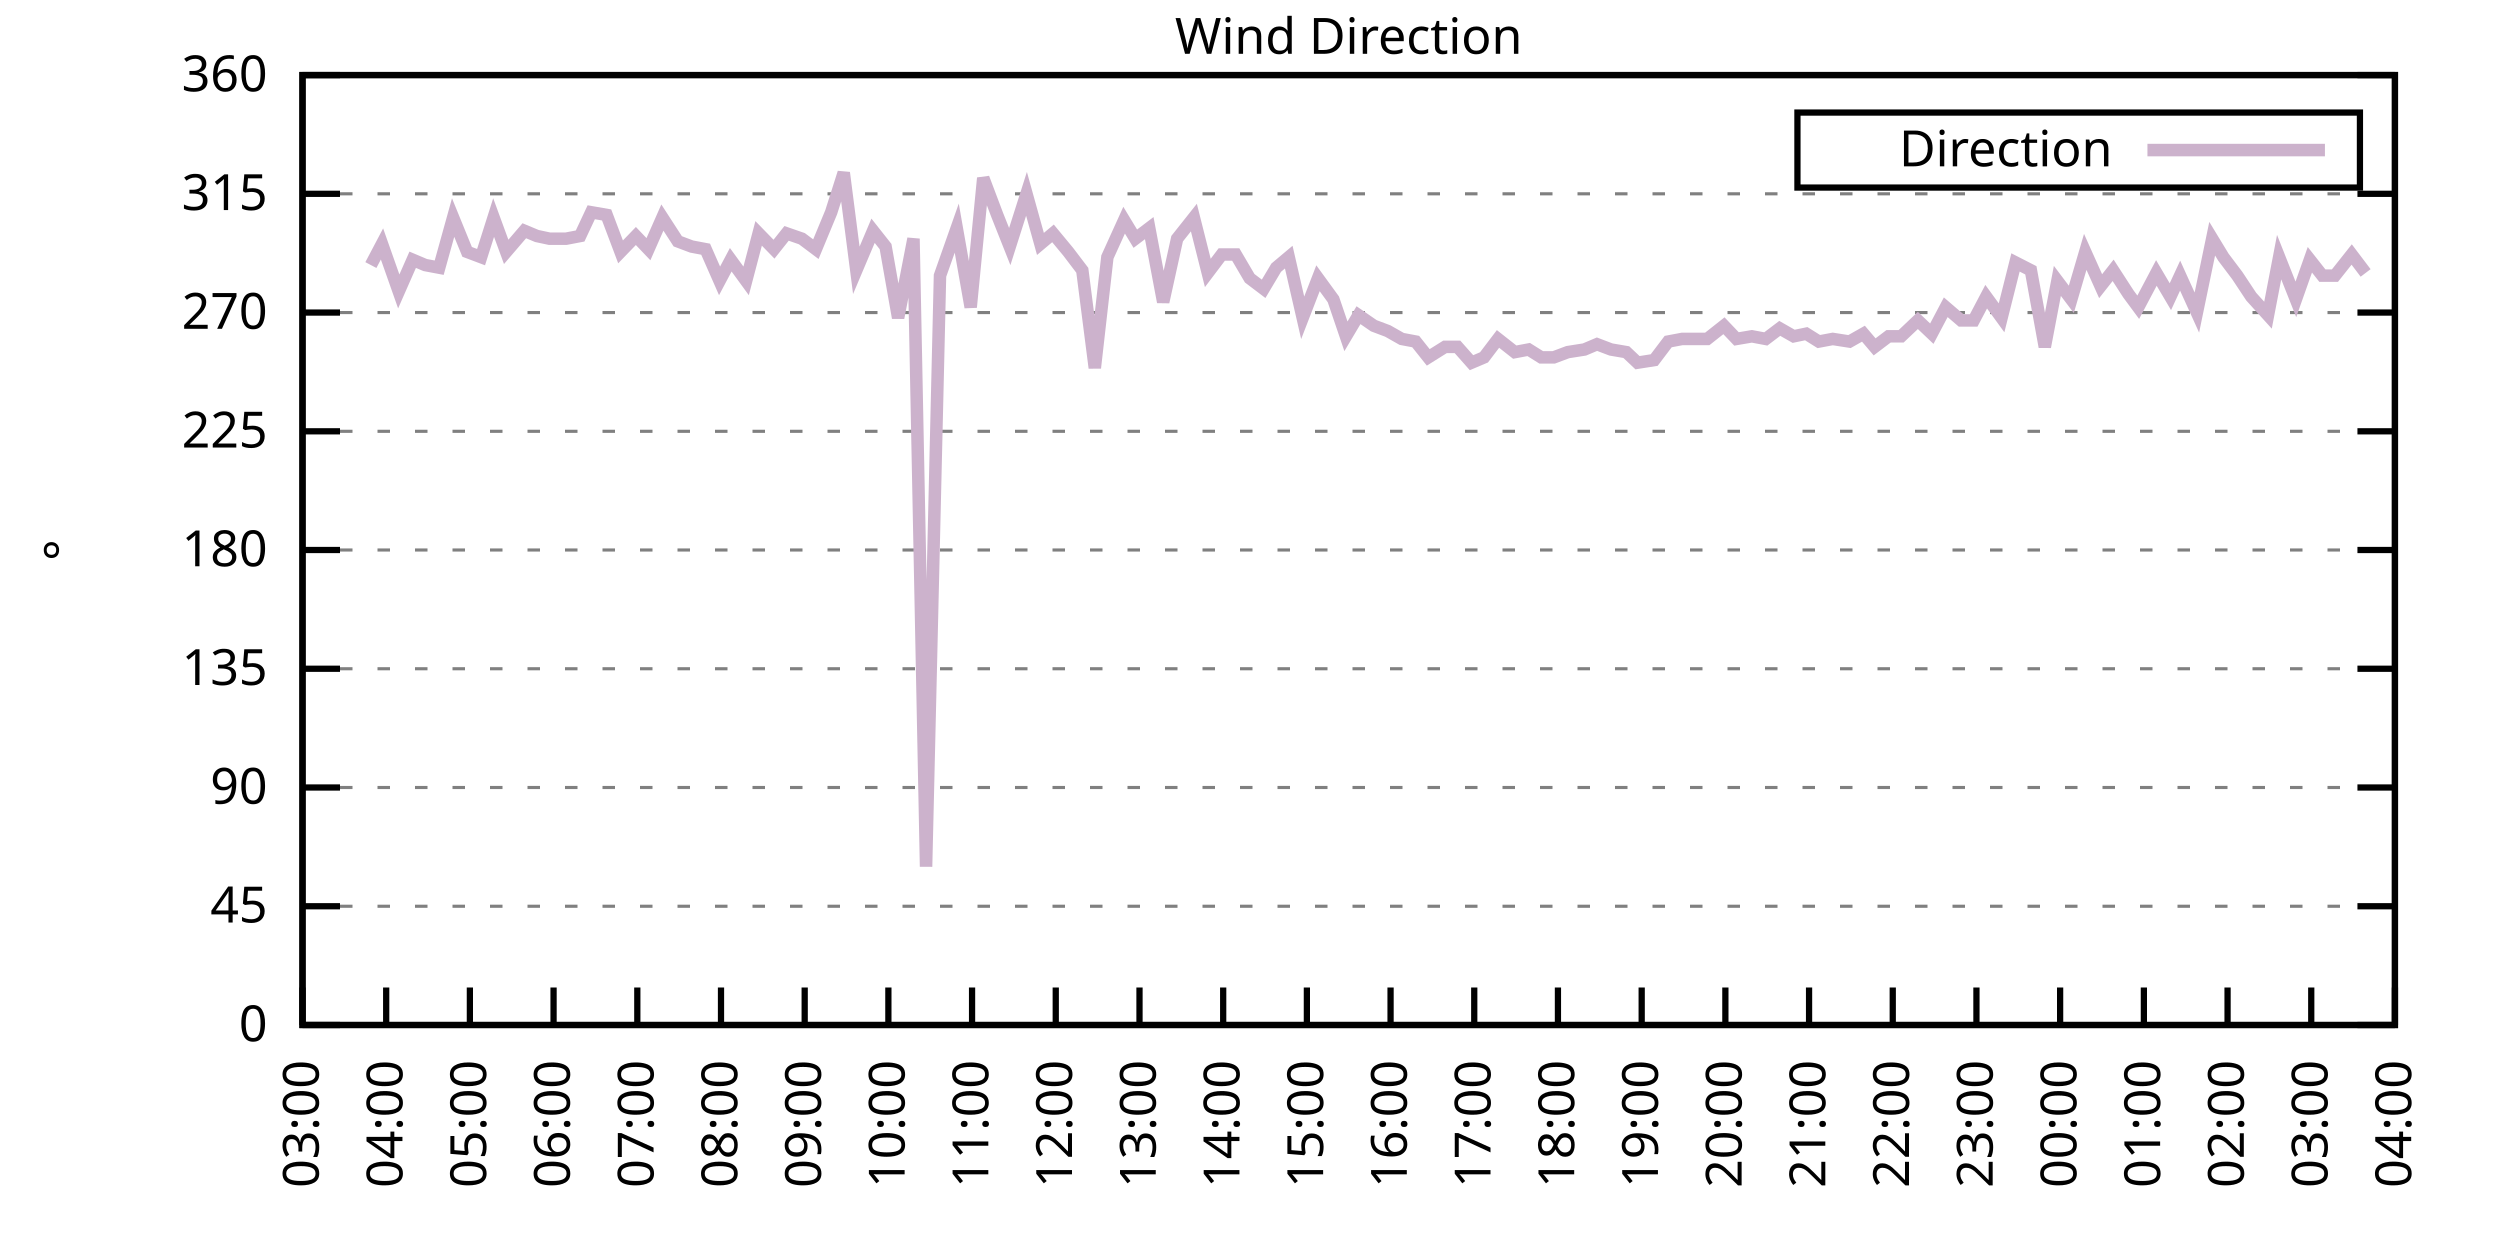
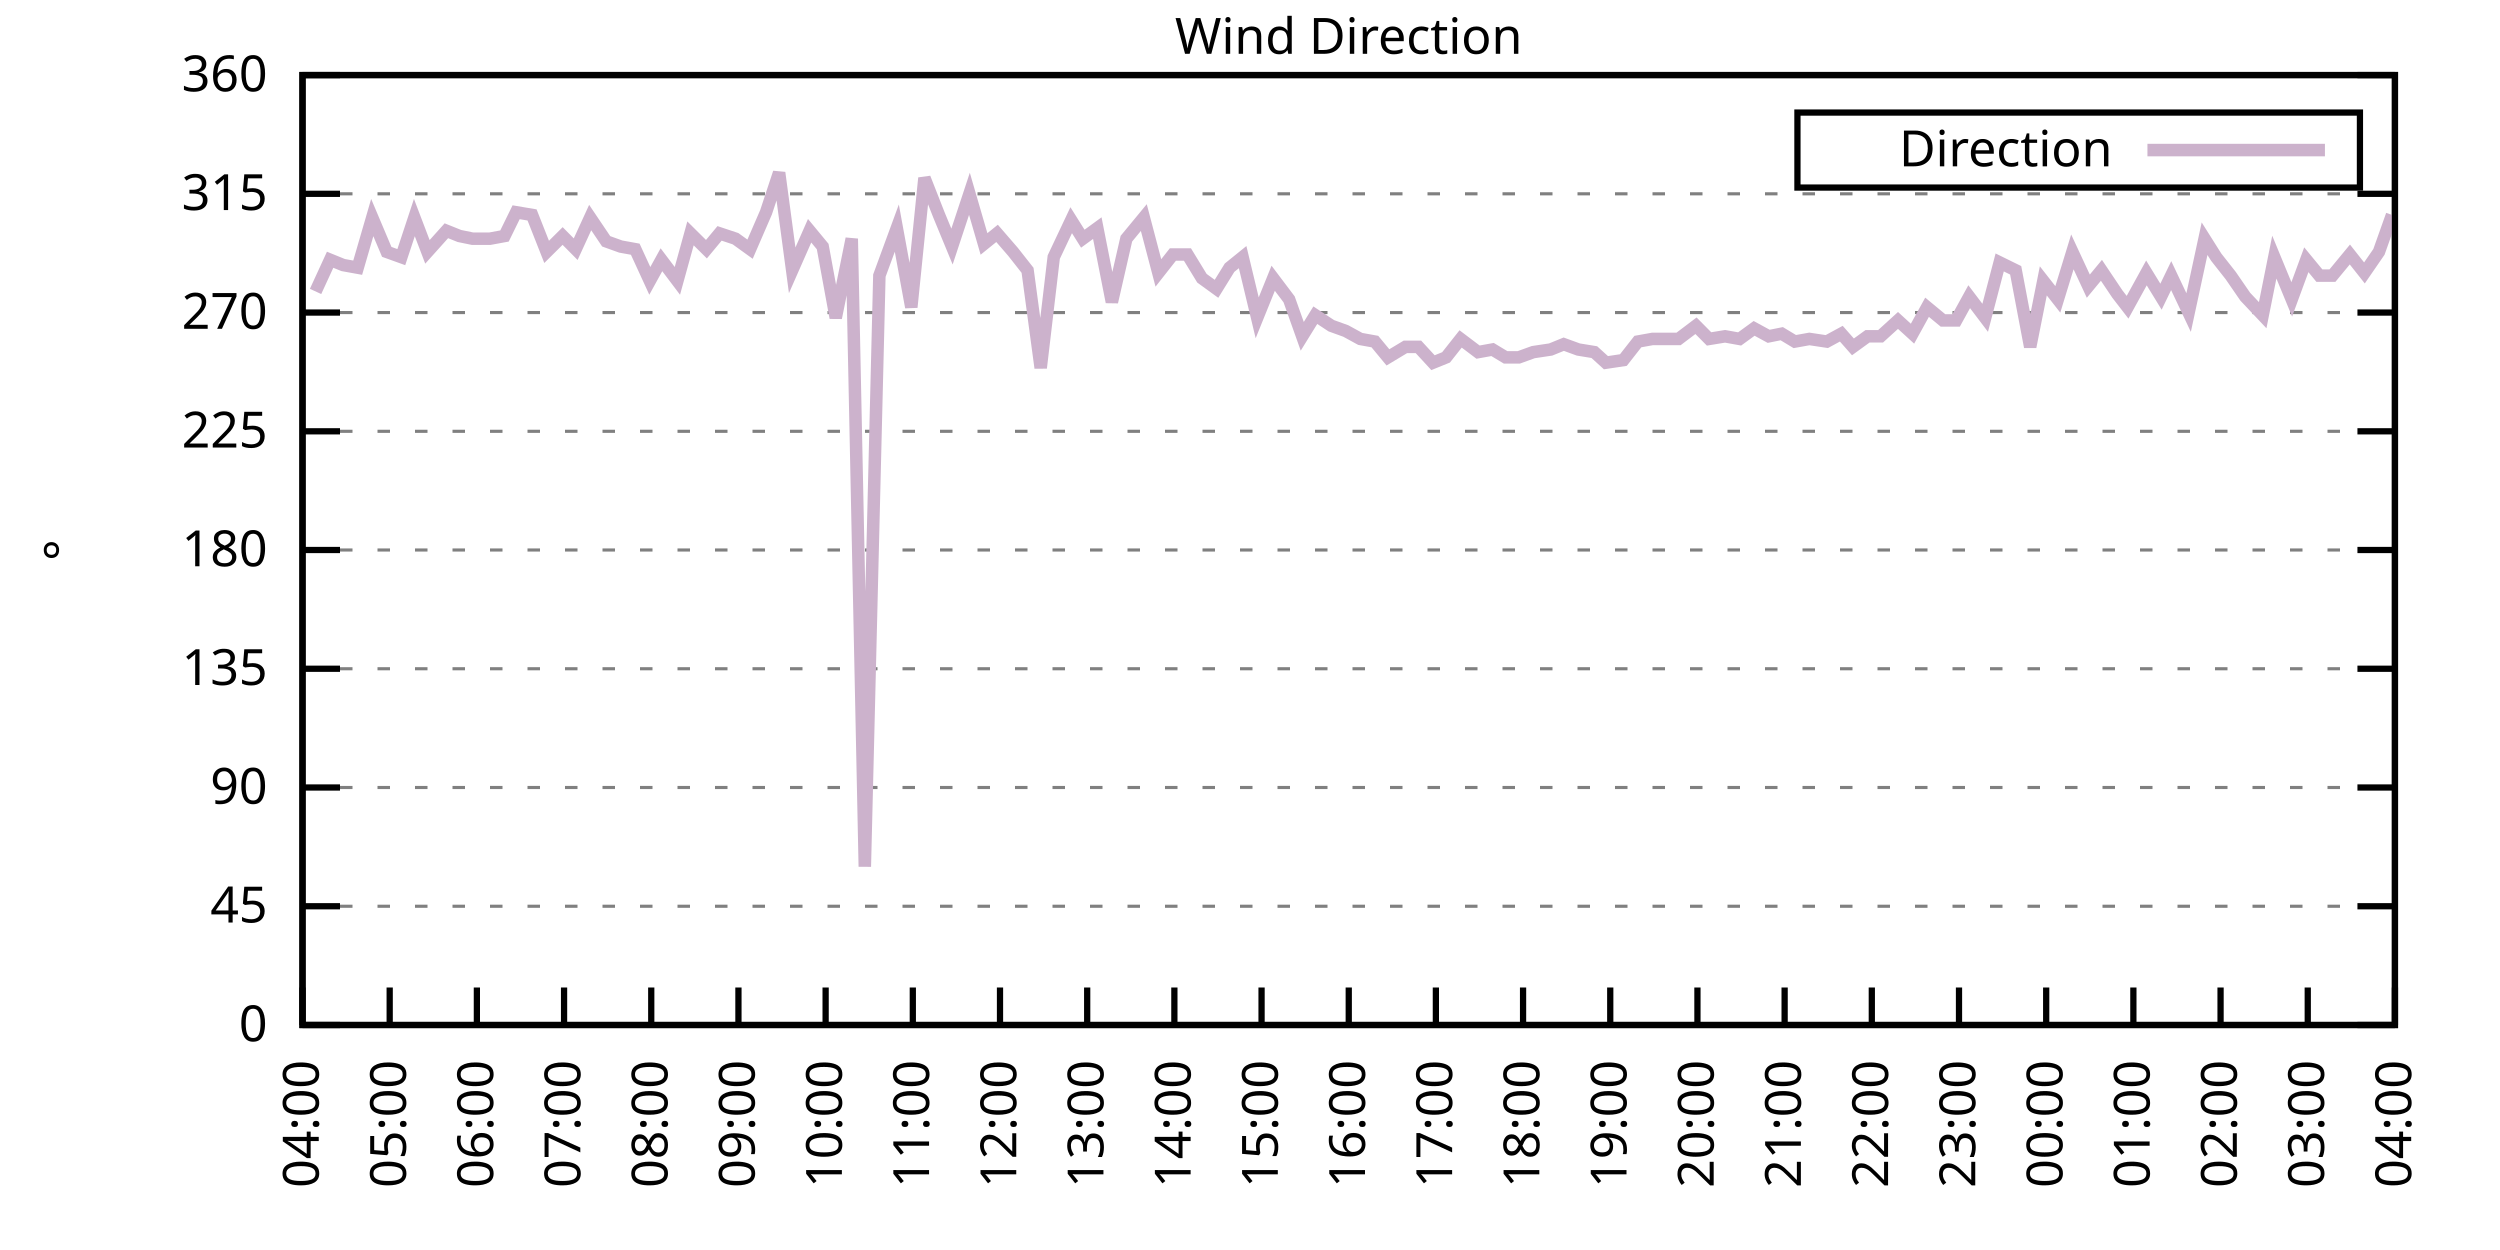
<svg xmlns="http://www.w3.org/2000/svg" xmlns:xlink="http://www.w3.org/1999/xlink" width="400" height="200" viewBox="0 0 400 200">
  <g id="gnuplot_canvas">
    <rect x="0" y="0" width="400" height="200" fill="none" />
    <defs>
      <circle id="gpDot" r="0.5" stroke-width="0.5" stroke="currentColor" />
      <path id="gpPt0" stroke-width="0.333" stroke="currentColor" d="M-1,0 h2 M0,-1 v2" />
      <path id="gpPt1" stroke-width="0.333" stroke="currentColor" d="M-1,-1 L1,1 M1,-1 L-1,1" />
      <path id="gpPt2" stroke-width="0.333" stroke="currentColor" d="M-1,0 L1,0 M0,-1 L0,1 M-1,-1 L1,1 M-1,1 L1,-1" />
      <rect id="gpPt3" stroke-width="0.333" stroke="currentColor" x="-1" y="-1" width="2" height="2" />
      <rect id="gpPt4" stroke-width="0.333" stroke="currentColor" fill="currentColor" x="-1" y="-1" width="2" height="2" />
      <circle id="gpPt5" stroke-width="0.333" stroke="currentColor" cx="0" cy="0" r="1" />
      <use xlink:href="#gpPt5" id="gpPt6" fill="currentColor" stroke="none" />
      <path id="gpPt7" stroke-width="0.333" stroke="currentColor" d="M0,-1.33 L-1.33,0.67 L1.33,0.67 z" />
      <use xlink:href="#gpPt7" id="gpPt8" fill="currentColor" stroke="none" />
      <use xlink:href="#gpPt7" id="gpPt9" stroke="currentColor" transform="rotate(180)" />
      <use xlink:href="#gpPt9" id="gpPt10" fill="currentColor" stroke="none" />
      <use xlink:href="#gpPt3" id="gpPt11" stroke="currentColor" transform="rotate(45)" />
      <use xlink:href="#gpPt11" id="gpPt12" fill="currentColor" stroke="none" />
      <path id="gpPt13" stroke-width="0.333" stroke="currentColor" d="M0,1.330 L1.265,0.411 L0.782,-1.067 L-0.782,-1.076 L-1.265,0.411 z" />
      <use xlink:href="#gpPt13" id="gpPt14" fill="currentColor" stroke="none" />
      <filter id="textbox" filterUnits="objectBoundingBox" x="0" y="0" height="1" width="1">
        <feFlood flood-color="white" flood-opacity="1" result="bgnd" />
        <feComposite in="SourceGraphic" in2="bgnd" operator="atop" />
      </filter>
      <filter id="greybox" filterUnits="objectBoundingBox" x="0" y="0" height="1" width="1">
        <feFlood flood-color="lightgrey" flood-opacity="1" result="grey" />
        <feComposite in="SourceGraphic" in2="grey" operator="atop" />
      </filter>
    </defs>
    <g fill="none" color="white" stroke="currentColor" stroke-width="1.00" stroke-linecap="butt" stroke-linejoin="miter">
</g>
    <g fill="none" color="black" stroke="currentColor" stroke-width="1.00" stroke-linecap="butt" stroke-linejoin="miter">
      <g stroke="none" shape-rendering="crispEdges">
        <polygon fill="rgb(255, 255, 255)" points="48.40,164.00 383.18,164.00 383.18,12.02 48.40,12.02 " />
      </g>
    </g>
    <g fill="none" color="black" stroke="currentColor" stroke-width="1.00" stroke-linecap="butt" stroke-linejoin="miter">
</g>
    <g fill="none" color="black" stroke="black" stroke-width="0.50" stroke-linecap="butt" stroke-linejoin="miter">
</g>
    <g fill="none" color="gray" stroke="currentColor" stroke-width="0.50" stroke-linecap="butt" stroke-linejoin="miter">
      <path stroke="gray" stroke-dasharray="2,4" class="gridline" d="M48.40,164.00 L383.19,164.00  " />
    </g>
    <g fill="none" color="gray" stroke="gray" stroke-width="1.00" stroke-linecap="butt" stroke-linejoin="miter">
</g>
    <g fill="none" color="black" stroke="currentColor" stroke-width="1.00" stroke-linecap="butt" stroke-linejoin="miter">
      <path stroke="black" d="M48.40,164.00 L54.40,164.00 M383.19,164.00 L377.19,164.00  " />
      <g transform="translate(42.80,166.60)" stroke="none" fill="black" font-family="Sans" font-size="8.00" text-anchor="end">
        <text>
          <tspan font-family="Sans"> 0</tspan>
        </text>
      </g>
    </g>
    <g fill="none" color="black" stroke="currentColor" stroke-width="1.00" stroke-linecap="butt" stroke-linejoin="miter">
</g>
    <g fill="none" color="black" stroke="black" stroke-width="0.50" stroke-linecap="butt" stroke-linejoin="miter">
</g>
    <g fill="none" color="gray" stroke="currentColor" stroke-width="0.50" stroke-linecap="butt" stroke-linejoin="miter">
      <path stroke="gray" stroke-dasharray="2,4" class="gridline" d="M48.40,145.00 L383.19,145.00  " />
    </g>
    <g fill="none" color="gray" stroke="gray" stroke-width="1.00" stroke-linecap="butt" stroke-linejoin="miter">
</g>
    <g fill="none" color="black" stroke="currentColor" stroke-width="1.00" stroke-linecap="butt" stroke-linejoin="miter">
      <path stroke="black" d="M48.40,145.00 L54.40,145.00 M383.19,145.00 L377.19,145.00  " />
      <g transform="translate(42.80,147.60)" stroke="none" fill="black" font-family="Sans" font-size="8.00" text-anchor="end">
        <text>
          <tspan font-family="Sans"> 45</tspan>
        </text>
      </g>
    </g>
    <g fill="none" color="black" stroke="currentColor" stroke-width="1.00" stroke-linecap="butt" stroke-linejoin="miter">
</g>
    <g fill="none" color="black" stroke="black" stroke-width="0.50" stroke-linecap="butt" stroke-linejoin="miter">
</g>
    <g fill="none" color="gray" stroke="currentColor" stroke-width="0.50" stroke-linecap="butt" stroke-linejoin="miter">
      <path stroke="gray" stroke-dasharray="2,4" class="gridline" d="M48.40,126.00 L383.19,126.00  " />
    </g>
    <g fill="none" color="gray" stroke="gray" stroke-width="1.00" stroke-linecap="butt" stroke-linejoin="miter">
</g>
    <g fill="none" color="black" stroke="currentColor" stroke-width="1.00" stroke-linecap="butt" stroke-linejoin="miter">
      <path stroke="black" d="M48.40,126.00 L54.40,126.00 M383.19,126.00 L377.19,126.00  " />
      <g transform="translate(42.80,128.60)" stroke="none" fill="black" font-family="Sans" font-size="8.00" text-anchor="end">
        <text>
          <tspan font-family="Sans"> 90</tspan>
        </text>
      </g>
    </g>
    <g fill="none" color="black" stroke="currentColor" stroke-width="1.00" stroke-linecap="butt" stroke-linejoin="miter">
</g>
    <g fill="none" color="black" stroke="black" stroke-width="0.50" stroke-linecap="butt" stroke-linejoin="miter">
</g>
    <g fill="none" color="gray" stroke="currentColor" stroke-width="0.50" stroke-linecap="butt" stroke-linejoin="miter">
      <path stroke="gray" stroke-dasharray="2,4" class="gridline" d="M48.40,107.00 L383.19,107.00  " />
    </g>
    <g fill="none" color="gray" stroke="gray" stroke-width="1.00" stroke-linecap="butt" stroke-linejoin="miter">
</g>
    <g fill="none" color="black" stroke="currentColor" stroke-width="1.00" stroke-linecap="butt" stroke-linejoin="miter">
      <path stroke="black" d="M48.40,107.00 L54.40,107.00 M383.19,107.00 L377.19,107.00  " />
      <g transform="translate(42.80,109.60)" stroke="none" fill="black" font-family="Sans" font-size="8.00" text-anchor="end">
        <text>
          <tspan font-family="Sans"> 135</tspan>
        </text>
      </g>
    </g>
    <g fill="none" color="black" stroke="currentColor" stroke-width="1.00" stroke-linecap="butt" stroke-linejoin="miter">
</g>
    <g fill="none" color="black" stroke="black" stroke-width="0.50" stroke-linecap="butt" stroke-linejoin="miter">
</g>
    <g fill="none" color="gray" stroke="currentColor" stroke-width="0.50" stroke-linecap="butt" stroke-linejoin="miter">
      <path stroke="gray" stroke-dasharray="2,4" class="gridline" d="M48.40,88.00 L383.19,88.00  " />
    </g>
    <g fill="none" color="gray" stroke="gray" stroke-width="1.00" stroke-linecap="butt" stroke-linejoin="miter">
</g>
    <g fill="none" color="black" stroke="currentColor" stroke-width="1.00" stroke-linecap="butt" stroke-linejoin="miter">
      <path stroke="black" d="M48.40,88.00 L54.40,88.00 M383.19,88.00 L377.19,88.00  " />
      <g transform="translate(42.80,90.60)" stroke="none" fill="black" font-family="Sans" font-size="8.00" text-anchor="end">
        <text>
          <tspan font-family="Sans"> 180</tspan>
        </text>
      </g>
    </g>
    <g fill="none" color="black" stroke="currentColor" stroke-width="1.00" stroke-linecap="butt" stroke-linejoin="miter">
</g>
    <g fill="none" color="black" stroke="black" stroke-width="0.50" stroke-linecap="butt" stroke-linejoin="miter">
</g>
    <g fill="none" color="gray" stroke="currentColor" stroke-width="0.50" stroke-linecap="butt" stroke-linejoin="miter">
      <path stroke="gray" stroke-dasharray="2,4" class="gridline" d="M48.40,69.01 L383.19,69.01  " />
    </g>
    <g fill="none" color="gray" stroke="gray" stroke-width="1.00" stroke-linecap="butt" stroke-linejoin="miter">
</g>
    <g fill="none" color="black" stroke="currentColor" stroke-width="1.00" stroke-linecap="butt" stroke-linejoin="miter">
      <path stroke="black" d="M48.40,69.01 L54.40,69.01 M383.19,69.01 L377.19,69.01  " />
      <g transform="translate(42.80,71.61)" stroke="none" fill="black" font-family="Sans" font-size="8.00" text-anchor="end">
        <text>
          <tspan font-family="Sans"> 225</tspan>
        </text>
      </g>
    </g>
    <g fill="none" color="black" stroke="currentColor" stroke-width="1.00" stroke-linecap="butt" stroke-linejoin="miter">
</g>
    <g fill="none" color="black" stroke="black" stroke-width="0.50" stroke-linecap="butt" stroke-linejoin="miter">
</g>
    <g fill="none" color="gray" stroke="currentColor" stroke-width="0.50" stroke-linecap="butt" stroke-linejoin="miter">
      <path stroke="gray" stroke-dasharray="2,4" class="gridline" d="M48.40,50.01 L383.19,50.01  " />
    </g>
    <g fill="none" color="gray" stroke="gray" stroke-width="1.00" stroke-linecap="butt" stroke-linejoin="miter">
</g>
    <g fill="none" color="black" stroke="currentColor" stroke-width="1.00" stroke-linecap="butt" stroke-linejoin="miter">
      <path stroke="black" d="M48.40,50.01 L54.40,50.01 M383.19,50.01 L377.19,50.01  " />
      <g transform="translate(42.80,52.61)" stroke="none" fill="black" font-family="Sans" font-size="8.00" text-anchor="end">
        <text>
          <tspan font-family="Sans"> 270</tspan>
        </text>
      </g>
    </g>
    <g fill="none" color="black" stroke="currentColor" stroke-width="1.00" stroke-linecap="butt" stroke-linejoin="miter">
</g>
    <g fill="none" color="black" stroke="black" stroke-width="0.50" stroke-linecap="butt" stroke-linejoin="miter">
</g>
    <g fill="none" color="gray" stroke="currentColor" stroke-width="0.50" stroke-linecap="butt" stroke-linejoin="miter">
      <path stroke="gray" stroke-dasharray="2,4" class="gridline" d="M48.40,31.01 L383.19,31.01  " />
    </g>
    <g fill="none" color="gray" stroke="gray" stroke-width="1.00" stroke-linecap="butt" stroke-linejoin="miter">
</g>
    <g fill="none" color="black" stroke="currentColor" stroke-width="1.00" stroke-linecap="butt" stroke-linejoin="miter">
      <path stroke="black" d="M48.40,31.01 L54.40,31.01 M383.19,31.01 L377.19,31.01  " />
      <g transform="translate(42.80,33.61)" stroke="none" fill="black" font-family="Sans" font-size="8.00" text-anchor="end">
        <text>
          <tspan font-family="Sans"> 315</tspan>
        </text>
      </g>
    </g>
    <g fill="none" color="black" stroke="currentColor" stroke-width="1.00" stroke-linecap="butt" stroke-linejoin="miter">
</g>
    <g fill="none" color="black" stroke="black" stroke-width="0.50" stroke-linecap="butt" stroke-linejoin="miter">
</g>
    <g fill="none" color="gray" stroke="currentColor" stroke-width="0.50" stroke-linecap="butt" stroke-linejoin="miter">
      <path stroke="gray" stroke-dasharray="2,4" class="gridline" d="M48.40,12.01 L383.19,12.01  " />
    </g>
    <g fill="none" color="gray" stroke="gray" stroke-width="1.00" stroke-linecap="butt" stroke-linejoin="miter">
</g>
    <g fill="none" color="black" stroke="currentColor" stroke-width="1.00" stroke-linecap="butt" stroke-linejoin="miter">
      <path stroke="black" d="M48.40,12.01 L54.40,12.01 M383.19,12.01 L377.19,12.01  " />
      <g transform="translate(42.80,14.61)" stroke="none" fill="black" font-family="Sans" font-size="8.00" text-anchor="end">
        <text>
          <tspan font-family="Sans"> 360</tspan>
        </text>
      </g>
    </g>
    <g fill="none" color="black" stroke="currentColor" stroke-width="1.00" stroke-linecap="butt" stroke-linejoin="miter">
      <path stroke="black" d="M48.40,164.00 L48.40,158.00  " />
      <g transform="translate(51.00,169.60) rotate(270.00)" stroke="none" fill="black" font-family="Sans" font-size="8.00" text-anchor="end">
        <text>
-           <tspan font-family="Sans">03:00</tspan>
-         </text>
-       </g>
-     </g>
-     <g fill="none" color="black" stroke="currentColor" stroke-width="1.00" stroke-linecap="butt" stroke-linejoin="miter">
-       <path stroke="black" d="M61.79,164.00 L61.79,158.00  " />
-       <g transform="translate(64.39,169.60) rotate(270.00)" stroke="none" fill="black" font-family="Sans" font-size="8.00" text-anchor="end">
-         <text>
          <tspan font-family="Sans">04:00</tspan>
        </text>
      </g>
    </g>
    <g fill="none" color="black" stroke="currentColor" stroke-width="1.00" stroke-linecap="butt" stroke-linejoin="miter">
-       <path stroke="black" d="M75.18,164.00 L75.18,158.00  " />
-       <g transform="translate(77.78,169.60) rotate(270.00)" stroke="none" fill="black" font-family="Sans" font-size="8.00" text-anchor="end">
+       <path stroke="black" d="M62.35,164.00 L62.35,158.00  " />
+       <g transform="translate(64.95,169.60) rotate(270.00)" stroke="none" fill="black" font-family="Sans" font-size="8.00" text-anchor="end">
        <text>
          <tspan font-family="Sans">05:00</tspan>
        </text>
      </g>
    </g>
    <g fill="none" color="black" stroke="currentColor" stroke-width="1.00" stroke-linecap="butt" stroke-linejoin="miter">
-       <path stroke="black" d="M88.57,164.00 L88.57,158.00  " />
-       <g transform="translate(91.17,169.60) rotate(270.00)" stroke="none" fill="black" font-family="Sans" font-size="8.00" text-anchor="end">
+       <path stroke="black" d="M76.30,164.00 L76.30,158.00  " />
+       <g transform="translate(78.90,169.60) rotate(270.00)" stroke="none" fill="black" font-family="Sans" font-size="8.00" text-anchor="end">
        <text>
          <tspan font-family="Sans">06:00</tspan>
        </text>
      </g>
    </g>
    <g fill="none" color="black" stroke="currentColor" stroke-width="1.00" stroke-linecap="butt" stroke-linejoin="miter">
-       <path stroke="black" d="M101.97,164.00 L101.97,158.00  " />
-       <g transform="translate(104.57,169.60) rotate(270.00)" stroke="none" fill="black" font-family="Sans" font-size="8.00" text-anchor="end">
+       <path stroke="black" d="M90.25,164.00 L90.25,158.00  " />
+       <g transform="translate(92.85,169.60) rotate(270.00)" stroke="none" fill="black" font-family="Sans" font-size="8.00" text-anchor="end">
        <text>
          <tspan font-family="Sans">07:00</tspan>
        </text>
      </g>
    </g>
    <g fill="none" color="black" stroke="currentColor" stroke-width="1.00" stroke-linecap="butt" stroke-linejoin="miter">
-       <path stroke="black" d="M115.36,164.00 L115.36,158.00  " />
-       <g transform="translate(117.96,169.60) rotate(270.00)" stroke="none" fill="black" font-family="Sans" font-size="8.00" text-anchor="end">
+       <path stroke="black" d="M104.20,164.00 L104.20,158.00  " />
+       <g transform="translate(106.80,169.60) rotate(270.00)" stroke="none" fill="black" font-family="Sans" font-size="8.00" text-anchor="end">
        <text>
          <tspan font-family="Sans">08:00</tspan>
        </text>
      </g>
    </g>
    <g fill="none" color="black" stroke="currentColor" stroke-width="1.00" stroke-linecap="butt" stroke-linejoin="miter">
-       <path stroke="black" d="M128.75,164.00 L128.75,158.00  " />
-       <g transform="translate(131.35,169.60) rotate(270.00)" stroke="none" fill="black" font-family="Sans" font-size="8.00" text-anchor="end">
+       <path stroke="black" d="M118.15,164.00 L118.15,158.00  " />
+       <g transform="translate(120.75,169.60) rotate(270.00)" stroke="none" fill="black" font-family="Sans" font-size="8.00" text-anchor="end">
        <text>
          <tspan font-family="Sans">09:00</tspan>
        </text>
      </g>
    </g>
    <g fill="none" color="black" stroke="currentColor" stroke-width="1.00" stroke-linecap="butt" stroke-linejoin="miter">
-       <path stroke="black" d="M142.14,164.00 L142.14,158.00  " />
-       <g transform="translate(144.74,169.60) rotate(270.00)" stroke="none" fill="black" font-family="Sans" font-size="8.00" text-anchor="end">
+       <path stroke="black" d="M132.10,164.00 L132.10,158.00  " />
+       <g transform="translate(134.70,169.60) rotate(270.00)" stroke="none" fill="black" font-family="Sans" font-size="8.00" text-anchor="end">
        <text>
          <tspan font-family="Sans">10:00</tspan>
        </text>
      </g>
    </g>
    <g fill="none" color="black" stroke="currentColor" stroke-width="1.00" stroke-linecap="butt" stroke-linejoin="miter">
-       <path stroke="black" d="M155.53,164.00 L155.53,158.00  " />
-       <g transform="translate(158.13,169.60) rotate(270.00)" stroke="none" fill="black" font-family="Sans" font-size="8.00" text-anchor="end">
+       <path stroke="black" d="M146.05,164.00 L146.05,158.00  " />
+       <g transform="translate(148.65,169.60) rotate(270.00)" stroke="none" fill="black" font-family="Sans" font-size="8.00" text-anchor="end">
        <text>
          <tspan font-family="Sans">11:00</tspan>
        </text>
      </g>
    </g>
    <g fill="none" color="black" stroke="currentColor" stroke-width="1.00" stroke-linecap="butt" stroke-linejoin="miter">
-       <path stroke="black" d="M168.92,164.00 L168.92,158.00  " />
-       <g transform="translate(171.52,169.60) rotate(270.00)" stroke="none" fill="black" font-family="Sans" font-size="8.00" text-anchor="end">
+       <path stroke="black" d="M160.00,164.00 L160.00,158.00  " />
+       <g transform="translate(162.60,169.60) rotate(270.00)" stroke="none" fill="black" font-family="Sans" font-size="8.00" text-anchor="end">
        <text>
          <tspan font-family="Sans">12:00</tspan>
        </text>
      </g>
    </g>
    <g fill="none" color="black" stroke="currentColor" stroke-width="1.00" stroke-linecap="butt" stroke-linejoin="miter">
-       <path stroke="black" d="M182.32,164.00 L182.32,158.00  " />
-       <g transform="translate(184.92,169.60) rotate(270.00)" stroke="none" fill="black" font-family="Sans" font-size="8.00" text-anchor="end">
+       <path stroke="black" d="M173.95,164.00 L173.95,158.00  " />
+       <g transform="translate(176.55,169.60) rotate(270.00)" stroke="none" fill="black" font-family="Sans" font-size="8.00" text-anchor="end">
        <text>
          <tspan font-family="Sans">13:00</tspan>
        </text>
      </g>
    </g>
    <g fill="none" color="black" stroke="currentColor" stroke-width="1.00" stroke-linecap="butt" stroke-linejoin="miter">
-       <path stroke="black" d="M195.71,164.00 L195.71,158.00  " />
-       <g transform="translate(198.31,169.60) rotate(270.00)" stroke="none" fill="black" font-family="Sans" font-size="8.00" text-anchor="end">
+       <path stroke="black" d="M187.90,164.00 L187.90,158.00  " />
+       <g transform="translate(190.50,169.60) rotate(270.00)" stroke="none" fill="black" font-family="Sans" font-size="8.00" text-anchor="end">
        <text>
          <tspan font-family="Sans">14:00</tspan>
        </text>
      </g>
    </g>
    <g fill="none" color="black" stroke="currentColor" stroke-width="1.00" stroke-linecap="butt" stroke-linejoin="miter">
-       <path stroke="black" d="M209.10,164.00 L209.10,158.00  " />
-       <g transform="translate(211.70,169.60) rotate(270.00)" stroke="none" fill="black" font-family="Sans" font-size="8.00" text-anchor="end">
+       <path stroke="black" d="M201.85,164.00 L201.85,158.00  " />
+       <g transform="translate(204.45,169.60) rotate(270.00)" stroke="none" fill="black" font-family="Sans" font-size="8.00" text-anchor="end">
        <text>
          <tspan font-family="Sans">15:00</tspan>
        </text>
      </g>
    </g>
    <g fill="none" color="black" stroke="currentColor" stroke-width="1.00" stroke-linecap="butt" stroke-linejoin="miter">
-       <path stroke="black" d="M222.49,164.00 L222.49,158.00  " />
-       <g transform="translate(225.09,169.60) rotate(270.00)" stroke="none" fill="black" font-family="Sans" font-size="8.00" text-anchor="end">
+       <path stroke="black" d="M215.80,164.00 L215.80,158.00  " />
+       <g transform="translate(218.40,169.60) rotate(270.00)" stroke="none" fill="black" font-family="Sans" font-size="8.00" text-anchor="end">
        <text>
          <tspan font-family="Sans">16:00</tspan>
        </text>
      </g>
    </g>
    <g fill="none" color="black" stroke="currentColor" stroke-width="1.00" stroke-linecap="butt" stroke-linejoin="miter">
-       <path stroke="black" d="M235.88,164.00 L235.88,158.00  " />
-       <g transform="translate(238.48,169.60) rotate(270.00)" stroke="none" fill="black" font-family="Sans" font-size="8.00" text-anchor="end">
+       <path stroke="black" d="M229.74,164.00 L229.74,158.00  " />
+       <g transform="translate(232.34,169.60) rotate(270.00)" stroke="none" fill="black" font-family="Sans" font-size="8.00" text-anchor="end">
        <text>
          <tspan font-family="Sans">17:00</tspan>
        </text>
      </g>
    </g>
    <g fill="none" color="black" stroke="currentColor" stroke-width="1.00" stroke-linecap="butt" stroke-linejoin="miter">
-       <path stroke="black" d="M249.27,164.00 L249.27,158.00  " />
-       <g transform="translate(251.87,169.60) rotate(270.00)" stroke="none" fill="black" font-family="Sans" font-size="8.00" text-anchor="end">
+       <path stroke="black" d="M243.69,164.00 L243.69,158.00  " />
+       <g transform="translate(246.29,169.60) rotate(270.00)" stroke="none" fill="black" font-family="Sans" font-size="8.00" text-anchor="end">
        <text>
          <tspan font-family="Sans">18:00</tspan>
        </text>
      </g>
    </g>
    <g fill="none" color="black" stroke="currentColor" stroke-width="1.00" stroke-linecap="butt" stroke-linejoin="miter">
-       <path stroke="black" d="M262.67,164.00 L262.67,158.00  " />
-       <g transform="translate(265.27,169.60) rotate(270.00)" stroke="none" fill="black" font-family="Sans" font-size="8.00" text-anchor="end">
+       <path stroke="black" d="M257.64,164.00 L257.64,158.00  " />
+       <g transform="translate(260.24,169.60) rotate(270.00)" stroke="none" fill="black" font-family="Sans" font-size="8.00" text-anchor="end">
        <text>
          <tspan font-family="Sans">19:00</tspan>
        </text>
      </g>
    </g>
    <g fill="none" color="black" stroke="currentColor" stroke-width="1.00" stroke-linecap="butt" stroke-linejoin="miter">
-       <path stroke="black" d="M276.06,164.00 L276.06,158.00  " />
-       <g transform="translate(278.66,169.60) rotate(270.00)" stroke="none" fill="black" font-family="Sans" font-size="8.00" text-anchor="end">
+       <path stroke="black" d="M271.59,164.00 L271.59,158.00  " />
+       <g transform="translate(274.19,169.60) rotate(270.00)" stroke="none" fill="black" font-family="Sans" font-size="8.00" text-anchor="end">
        <text>
          <tspan font-family="Sans">20:00</tspan>
        </text>
      </g>
    </g>
    <g fill="none" color="black" stroke="currentColor" stroke-width="1.00" stroke-linecap="butt" stroke-linejoin="miter">
-       <path stroke="black" d="M289.45,164.00 L289.45,158.00  " />
-       <g transform="translate(292.05,169.60) rotate(270.00)" stroke="none" fill="black" font-family="Sans" font-size="8.00" text-anchor="end">
+       <path stroke="black" d="M285.54,164.00 L285.54,158.00  " />
+       <g transform="translate(288.14,169.60) rotate(270.00)" stroke="none" fill="black" font-family="Sans" font-size="8.00" text-anchor="end">
        <text>
          <tspan font-family="Sans">21:00</tspan>
        </text>
      </g>
    </g>
    <g fill="none" color="black" stroke="currentColor" stroke-width="1.00" stroke-linecap="butt" stroke-linejoin="miter">
-       <path stroke="black" d="M302.84,164.00 L302.84,158.00  " />
-       <g transform="translate(305.44,169.60) rotate(270.00)" stroke="none" fill="black" font-family="Sans" font-size="8.00" text-anchor="end">
+       <path stroke="black" d="M299.49,164.00 L299.49,158.00  " />
+       <g transform="translate(302.09,169.60) rotate(270.00)" stroke="none" fill="black" font-family="Sans" font-size="8.00" text-anchor="end">
        <text>
          <tspan font-family="Sans">22:00</tspan>
        </text>
      </g>
    </g>
    <g fill="none" color="black" stroke="currentColor" stroke-width="1.00" stroke-linecap="butt" stroke-linejoin="miter">
-       <path stroke="black" d="M316.23,164.00 L316.23,158.00  " />
-       <g transform="translate(318.83,169.60) rotate(270.00)" stroke="none" fill="black" font-family="Sans" font-size="8.00" text-anchor="end">
+       <path stroke="black" d="M313.44,164.00 L313.44,158.00  " />
+       <g transform="translate(316.04,169.60) rotate(270.00)" stroke="none" fill="black" font-family="Sans" font-size="8.00" text-anchor="end">
        <text>
          <tspan font-family="Sans">23:00</tspan>
        </text>
      </g>
    </g>
    <g fill="none" color="black" stroke="currentColor" stroke-width="1.00" stroke-linecap="butt" stroke-linejoin="miter">
-       <path stroke="black" d="M329.62,164.00 L329.62,158.00  " />
-       <g transform="translate(332.22,169.60) rotate(270.00)" stroke="none" fill="black" font-family="Sans" font-size="8.00" text-anchor="end">
+       <path stroke="black" d="M327.39,164.00 L327.39,158.00  " />
+       <g transform="translate(329.99,169.60) rotate(270.00)" stroke="none" fill="black" font-family="Sans" font-size="8.00" text-anchor="end">
        <text>
          <tspan font-family="Sans">00:00</tspan>
        </text>
      </g>
    </g>
    <g fill="none" color="black" stroke="currentColor" stroke-width="1.00" stroke-linecap="butt" stroke-linejoin="miter">
-       <path stroke="black" d="M343.02,164.00 L343.02,158.00  " />
-       <g transform="translate(345.62,169.60) rotate(270.00)" stroke="none" fill="black" font-family="Sans" font-size="8.00" text-anchor="end">
+       <path stroke="black" d="M341.34,164.00 L341.34,158.00  " />
+       <g transform="translate(343.94,169.60) rotate(270.00)" stroke="none" fill="black" font-family="Sans" font-size="8.00" text-anchor="end">
        <text>
          <tspan font-family="Sans">01:00</tspan>
        </text>
      </g>
    </g>
    <g fill="none" color="black" stroke="currentColor" stroke-width="1.00" stroke-linecap="butt" stroke-linejoin="miter">
-       <path stroke="black" d="M356.41,164.00 L356.41,158.00  " />
-       <g transform="translate(359.01,169.60) rotate(270.00)" stroke="none" fill="black" font-family="Sans" font-size="8.00" text-anchor="end">
+       <path stroke="black" d="M355.29,164.00 L355.29,158.00  " />
+       <g transform="translate(357.89,169.60) rotate(270.00)" stroke="none" fill="black" font-family="Sans" font-size="8.00" text-anchor="end">
        <text>
          <tspan font-family="Sans">02:00</tspan>
        </text>
      </g>
    </g>
    <g fill="none" color="black" stroke="currentColor" stroke-width="1.00" stroke-linecap="butt" stroke-linejoin="miter">
-       <path stroke="black" d="M369.80,164.00 L369.80,158.00  " />
-       <g transform="translate(372.40,169.60) rotate(270.00)" stroke="none" fill="black" font-family="Sans" font-size="8.00" text-anchor="end">
+       <path stroke="black" d="M369.24,164.00 L369.24,158.00  " />
+       <g transform="translate(371.84,169.60) rotate(270.00)" stroke="none" fill="black" font-family="Sans" font-size="8.00" text-anchor="end">
        <text>
          <tspan font-family="Sans">03:00</tspan>
        </text>
      </g>
    </g>
    <g fill="none" color="black" stroke="currentColor" stroke-width="1.00" stroke-linecap="butt" stroke-linejoin="miter">
      <path stroke="black" d="M383.19,164.00 L383.19,158.00  " />
      <g transform="translate(385.79,169.60) rotate(270.00)" stroke="none" fill="black" font-family="Sans" font-size="8.00" text-anchor="end">
        <text>
          <tspan font-family="Sans">04:00</tspan>
        </text>
      </g>
    </g>
    <g fill="none" color="black" stroke="currentColor" stroke-width="1.00" stroke-linecap="butt" stroke-linejoin="miter">
</g>
    <g fill="none" color="black" stroke="currentColor" stroke-width="1.00" stroke-linecap="butt" stroke-linejoin="miter">
      <path stroke="black" d="M48.40,12.01 L48.40,164.00 L383.19,164.00 L383.19,12.01 L48.40,12.01 Z  " />
    </g>
    <g fill="none" color="black" stroke="currentColor" stroke-width="1.00" stroke-linecap="butt" stroke-linejoin="miter">
</g>
    <g fill="none" color="black" stroke="currentColor" stroke-width="1.00" stroke-linecap="butt" stroke-linejoin="miter">
      <path stroke="black" d="M287.59,30.01 L287.59,18.01 L377.59,18.01 L377.59,30.01 L287.59,30.01 Z  " />
    </g>
    <g id="Wind_direction_plot_1">
      <g fill="none" color="white" stroke="black" stroke-width="2.00" stroke-linecap="butt" stroke-linejoin="miter">
</g>
      <g fill="none" color="black" stroke="currentColor" stroke-width="2.00" stroke-linecap="butt" stroke-linejoin="miter">
        <g transform="translate(337.99,26.61)" stroke="none" fill="black" font-family="Sans" font-size="8.00" text-anchor="end">
          <text>
            <tspan font-family="Sans">Direction</tspan>
          </text>
        </g>
      </g>
      <g fill="none" color="black" stroke="currentColor" stroke-width="2.00" stroke-linecap="butt" stroke-linejoin="miter">
-         <path stroke="rgb(204, 178, 204)" d="M343.59,24.01 L371.99,24.01 M59.34,42.41 L61.12,39.03 L63.80,46.63 L66.03,41.56 L68.04,42.41 L70.27,42.83   L72.50,34.81 L74.74,40.30 L76.97,41.14 L78.98,34.81 L80.99,40.30 L83.89,36.92 L85.90,37.76 L87.91,38.19   L90.58,38.19 L92.82,37.76 L94.60,33.96 L97.06,34.39 L99.29,40.30 L101.74,37.76 L103.75,39.87 L105.98,34.81   L108.44,38.61 L110.67,39.45 L112.90,39.87 L115.13,44.94 L116.92,41.56 L119.38,44.94 L121.38,37.34 L123.84,39.87   L125.85,37.34 L128.30,38.19 L130.54,39.87 L132.99,33.96 L135.00,27.63 L137.01,43.25 L139.69,36.92 L141.69,39.45   L143.70,50.85 L146.16,38.19 L148.17,138.67 L150.40,44.10 L153.08,36.50 L155.31,49.16 L157.32,28.48 L159.55,34.39   L161.56,39.45 L164.24,31.01 L166.47,39.03 L168.48,37.34 L170.93,40.30 L173.17,43.25 L175.17,58.87 L177.18,41.14   L179.86,35.23 L181.65,38.19 L183.88,36.50 L186.11,48.32 L188.34,38.19 L191.02,34.81 L193.25,43.67 L195.48,40.72   L197.72,40.72 L199.95,44.52 L202.18,46.21 L204.19,42.83 L206.20,41.14 L208.43,50.85 L210.88,44.52 L213.34,47.90   L215.35,53.81 L217.36,50.43 L219.81,52.12 L222.04,52.96 L224.28,54.23 L226.51,54.65 L228.52,57.18 L231.20,55.50   L233.20,55.50 L235.44,58.03 L237.44,57.18 L239.68,54.23 L242.36,56.34 L244.59,55.92 L246.60,57.18 L248.60,57.18   L250.84,56.34 L253.51,55.92 L255.52,55.07 L257.76,55.92 L260.21,56.34 L262.00,58.03 L264.67,57.61 L266.91,54.65   L269.14,54.23 L271.15,54.23 L273.16,54.23 L275.83,52.12 L277.84,54.23 L280.30,53.81 L282.53,54.23 L284.76,52.54   L286.99,53.81 L289.00,53.39 L291.01,54.65 L293.24,54.23 L295.92,54.65 L298.15,53.39 L299.94,55.50 L302.17,53.81   L304.18,53.81 L306.86,51.27 L309.09,53.39 L311.32,49.16 L313.78,51.27 L315.79,51.27 L317.79,47.47 L320.25,50.85   L322.48,41.99 L324.94,43.25 L327.17,55.50 L329.18,44.94 L331.41,47.90 L333.64,40.30 L336.10,45.79 L338.10,43.25   L340.56,47.05 L342.12,49.16 L345.02,43.67 L347.26,47.47 L348.82,44.10 L351.50,50.01 L353.95,38.19 L355.74,41.14   L357.97,44.10 L360.20,47.47 L362.88,50.43 L364.66,41.14 L367.34,47.90 L369.58,41.56 L371.58,44.10 L373.59,44.10   L376.27,40.72 L378.50,43.67  " />
+         <path stroke="rgb(204, 178, 204)" d="M343.59,24.01 L371.99,24.01 M50.49,46.63 L52.82,41.56 L54.91,42.41 L57.23,42.83 L59.56,34.81 L61.88,40.30   L64.21,41.14 L66.30,34.81 L68.39,40.30 L71.42,36.92 L73.51,37.76 L75.60,38.19 L78.39,38.19 L80.72,37.76   L82.58,33.96 L85.13,34.39 L87.46,40.30 L90.02,37.76 L92.11,39.87 L94.43,34.81 L96.99,38.61 L99.32,39.45   L101.64,39.87 L103.97,44.94 L105.83,41.56 L108.38,44.94 L110.48,37.34 L113.03,39.87 L115.13,37.34 L117.68,38.19   L120.01,39.87 L122.57,33.96 L124.66,27.63 L126.75,43.25 L129.54,36.92 L131.63,39.45 L133.72,50.85 L136.28,38.19   L138.37,138.67 L140.70,44.10 L143.49,36.50 L145.81,49.16 L147.91,28.48 L150.23,34.39 L152.32,39.45 L155.11,31.01   L157.44,39.03 L159.53,37.34 L162.09,40.30 L164.41,43.25 L166.51,58.87 L168.60,41.14 L171.39,35.23 L173.25,38.19   L175.57,36.50 L177.90,48.32 L180.22,38.19 L183.01,34.81 L185.34,43.67 L187.66,40.72 L189.99,40.72 L192.31,44.52   L194.64,46.21 L196.73,42.83 L198.82,41.14 L201.15,50.85 L203.71,44.52 L206.26,47.90 L208.36,53.81 L210.45,50.43   L213.01,52.12 L215.33,52.96 L217.65,54.23 L219.98,54.65 L222.07,57.18 L224.86,55.50 L226.95,55.50 L229.28,58.03   L231.37,57.18 L233.70,54.23 L236.49,56.34 L238.81,55.92 L240.90,57.18 L243.00,57.18 L245.32,56.34 L248.11,55.92   L250.20,55.07 L252.53,55.92 L255.09,56.34 L256.95,58.03 L259.74,57.61 L262.06,54.65 L264.39,54.23 L266.48,54.23   L268.57,54.23 L271.36,52.12 L273.45,54.23 L276.01,53.81 L278.34,54.23 L280.66,52.54 L282.99,53.81 L285.08,53.39   L287.17,54.65 L289.50,54.23 L292.29,54.65 L294.61,53.39 L296.47,55.50 L298.80,53.81 L300.89,53.81 L303.68,51.27   L306.00,53.39 L308.33,49.16 L310.88,51.27 L312.98,51.27 L315.07,47.47 L317.63,50.85 L319.95,41.99 L322.51,43.25   L324.83,55.50 L326.93,44.94 L329.25,47.90 L331.58,40.30 L334.13,45.79 L336.23,43.25 L338.78,47.05 L340.41,49.16   L343.43,43.67 L345.76,47.47 L347.39,44.10 L350.18,50.01 L352.73,38.19 L354.59,41.14 L356.92,44.10 L359.24,47.47   L362.03,50.43 L363.89,41.14 L366.68,47.90 L369.01,41.56 L371.10,44.10 L373.19,44.10 L375.98,40.72 L378.31,43.67   L380.63,40.30 L382.73,34.39  " />
      </g>
    </g>
    <g fill="none" color="black" stroke="currentColor" stroke-width="2.00" stroke-linecap="butt" stroke-linejoin="miter">
</g>
    <g fill="none" color="black" stroke="black" stroke-width="1.00" stroke-linecap="butt" stroke-linejoin="miter">
</g>
    <g fill="none" color="black" stroke="currentColor" stroke-width="1.00" stroke-linecap="butt" stroke-linejoin="miter">
      <path stroke="black" d="M48.40,12.01 L48.40,164.00 L383.19,164.00 L383.19,12.01 L48.40,12.01 Z  " />
      <g transform="translate(12.80,88.01) rotate(270.00)" stroke="none" fill="black" font-family="Sans" font-size="8.00" text-anchor="middle">
        <text>
          <tspan font-family="Sans">°</tspan>
        </text>
      </g>
    </g>
    <g fill="none" color="black" stroke="currentColor" stroke-width="1.00" stroke-linecap="butt" stroke-linejoin="miter">
</g>
    <g fill="none" color="black" stroke="currentColor" stroke-width="1.00" stroke-linecap="butt" stroke-linejoin="miter">
      <g transform="translate(215.79,8.61)" stroke="none" fill="black" font-family="Sans" font-size="8.00" text-anchor="middle">
        <text>
          <tspan font-family="Sans">Wind Direction</tspan>
        </text>
      </g>
    </g>
    <g fill="none" color="black" stroke="currentColor" stroke-width="1.00" stroke-linecap="butt" stroke-linejoin="miter">
</g>
  </g>
</svg>
